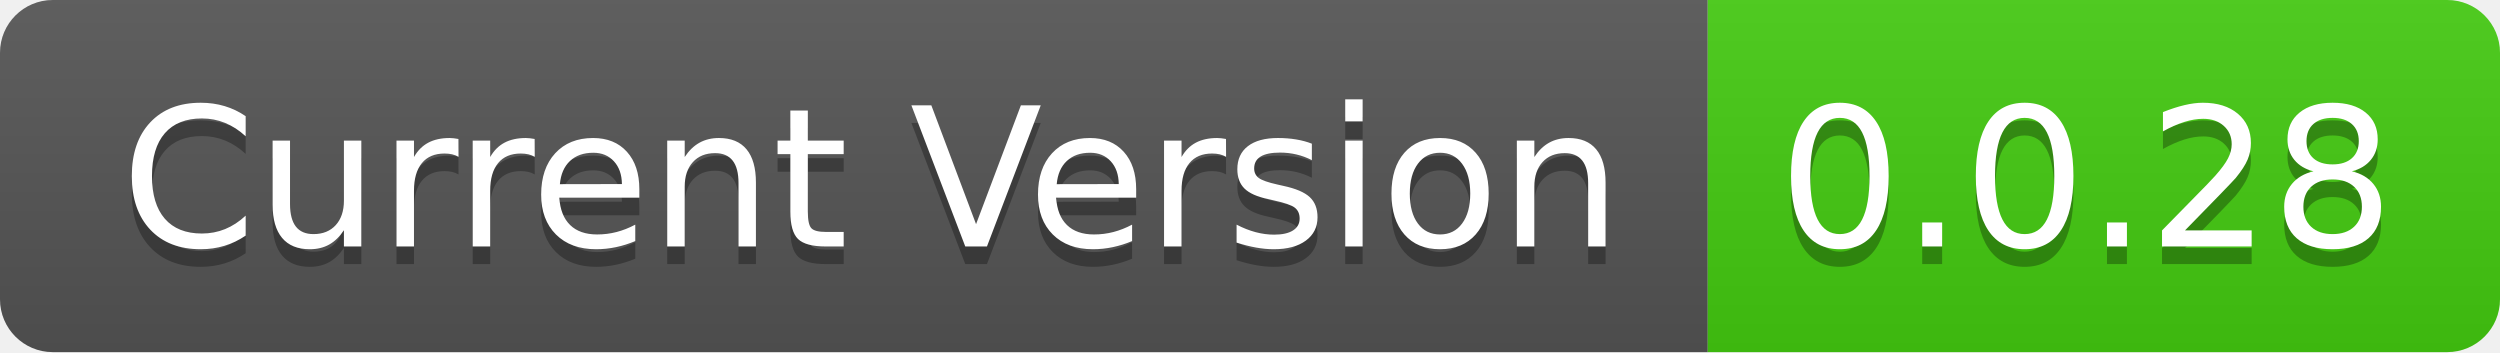
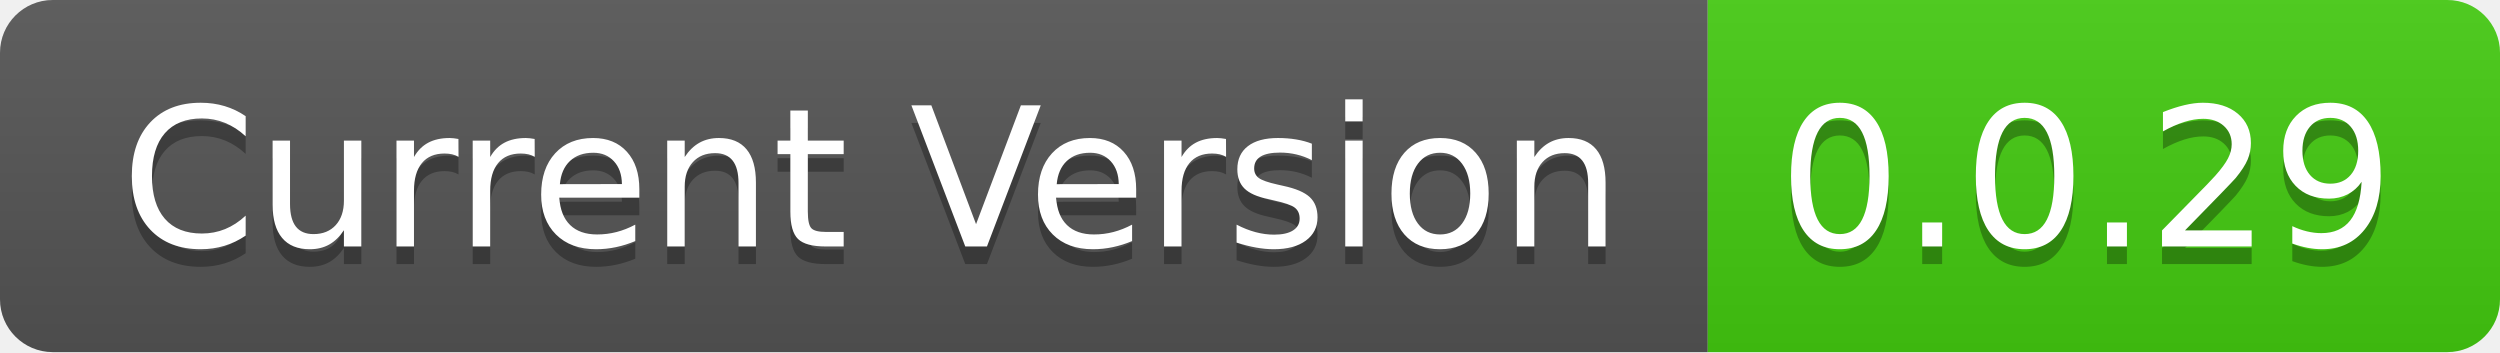
- <svg xmlns="http://www.w3.org/2000/svg" width="142" height="20" role="img" aria-label="Current Version: 0.0.28">
+ <svg xmlns="http://www.w3.org/2000/svg" width="142" height="20" role="img" aria-label="Current Version: 0.0.29">
  <linearGradient id="s" x2="0" y2="100%">
    <stop offset="0" stop-color="#bbb" stop-opacity=".1" />
    <stop offset="1" stop-opacity=".1" />
  </linearGradient>
  <clipPath id="r">
    <rect width="142" height="20" rx="3" fill="#fff" />
  </clipPath>
  <g clip-path="url(#r)">
    <rect width="97" height="20" fill="#555" />
    <rect x="97" width="45" height="20" fill="#4c1" />
    <rect width="142" height="20" fill="url(#s)" />
  </g>
  <g fill="#fff" text-anchor="middle" font-family="Verdana,Geneva,DejaVu Sans,sans-serif" text-rendering="geometricPrecision" font-size="110">
    <text aria-hidden="true" x="495" y="150" fill="#010101" fill-opacity=".3" transform="scale(.1)" textLength="870">Current Version</text>
    <text x="495" y="140" transform="scale(.1)" fill="#fff" textLength="870">Current Version</text>
-     <text aria-hidden="true" x="1185" y="150" fill="#010101" fill-opacity=".3" transform="scale(.1)" textLength="350">0.0.28</text>
-     <text x="1185" y="140" transform="scale(.1)" fill="#fff" textLength="350">0.0.28</text>
+     <text aria-hidden="true" x="1185" y="150" fill="#010101" fill-opacity=".3" transform="scale(.1)" textLength="350">0.0.29</text>
+     <text x="1185" y="140" transform="scale(.1)" fill="#fff" textLength="350">0.0.29</text>
  </g>
</svg>
